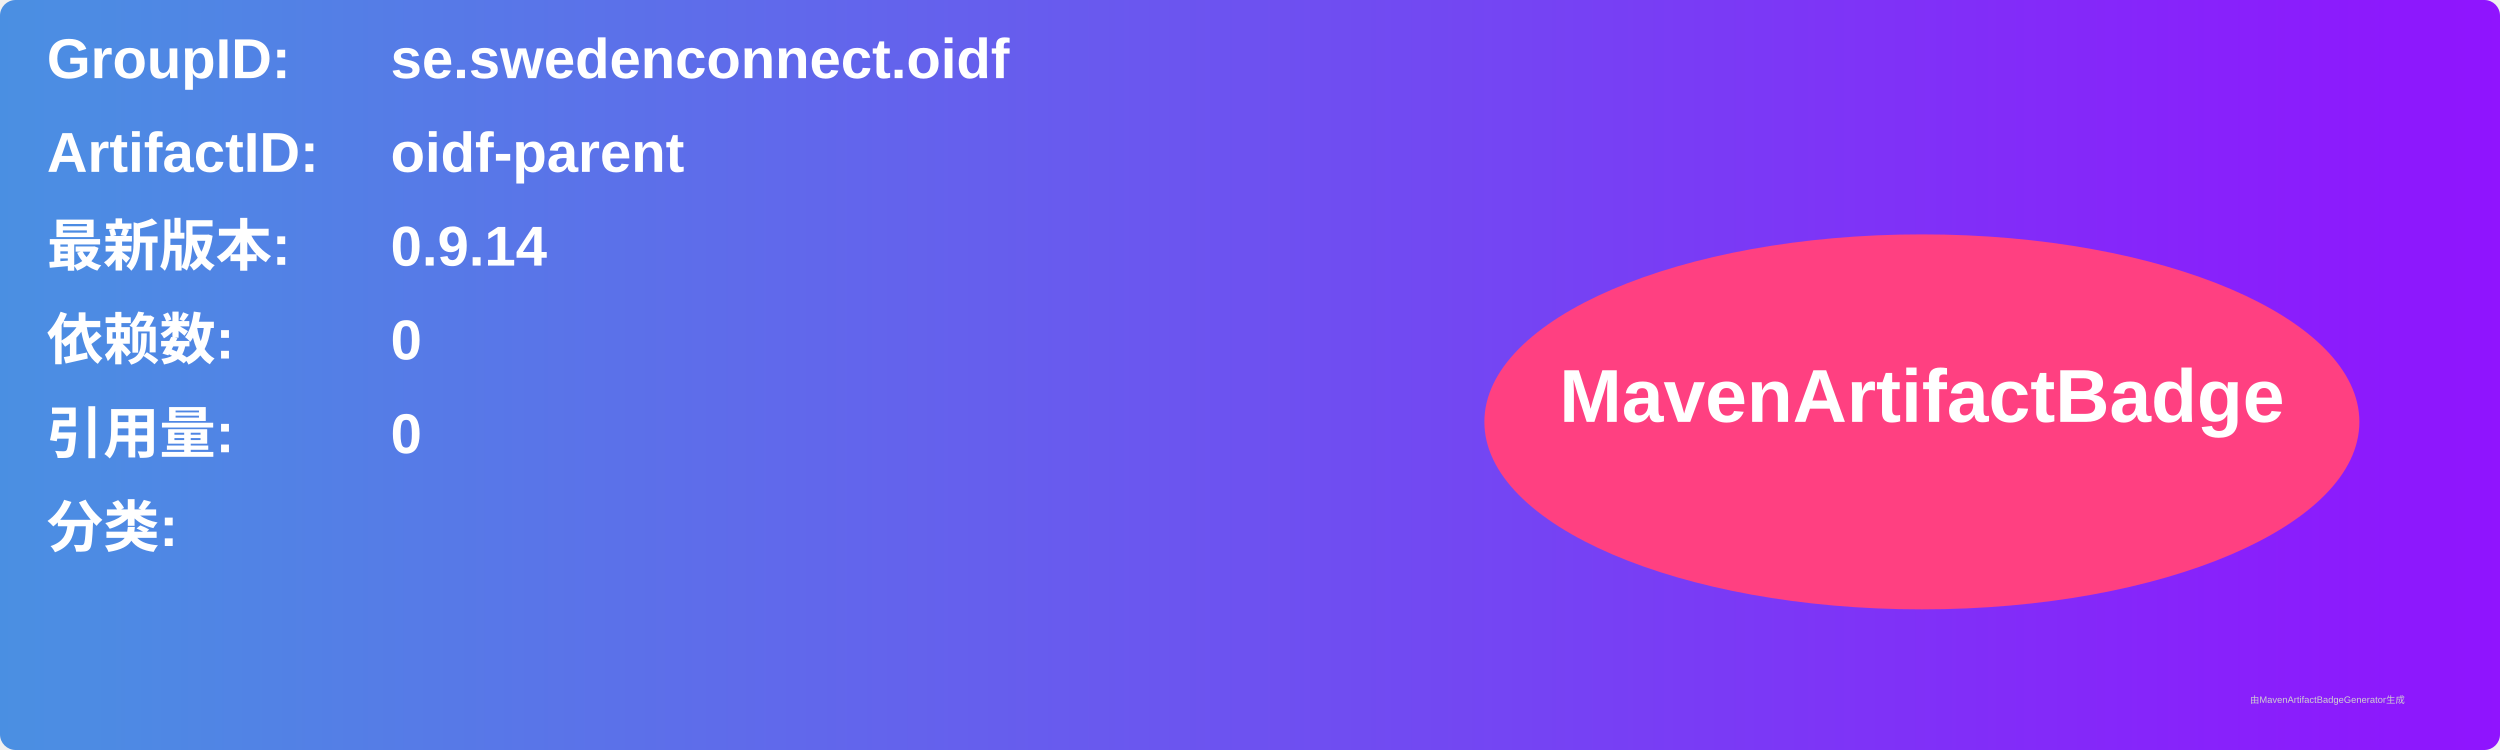
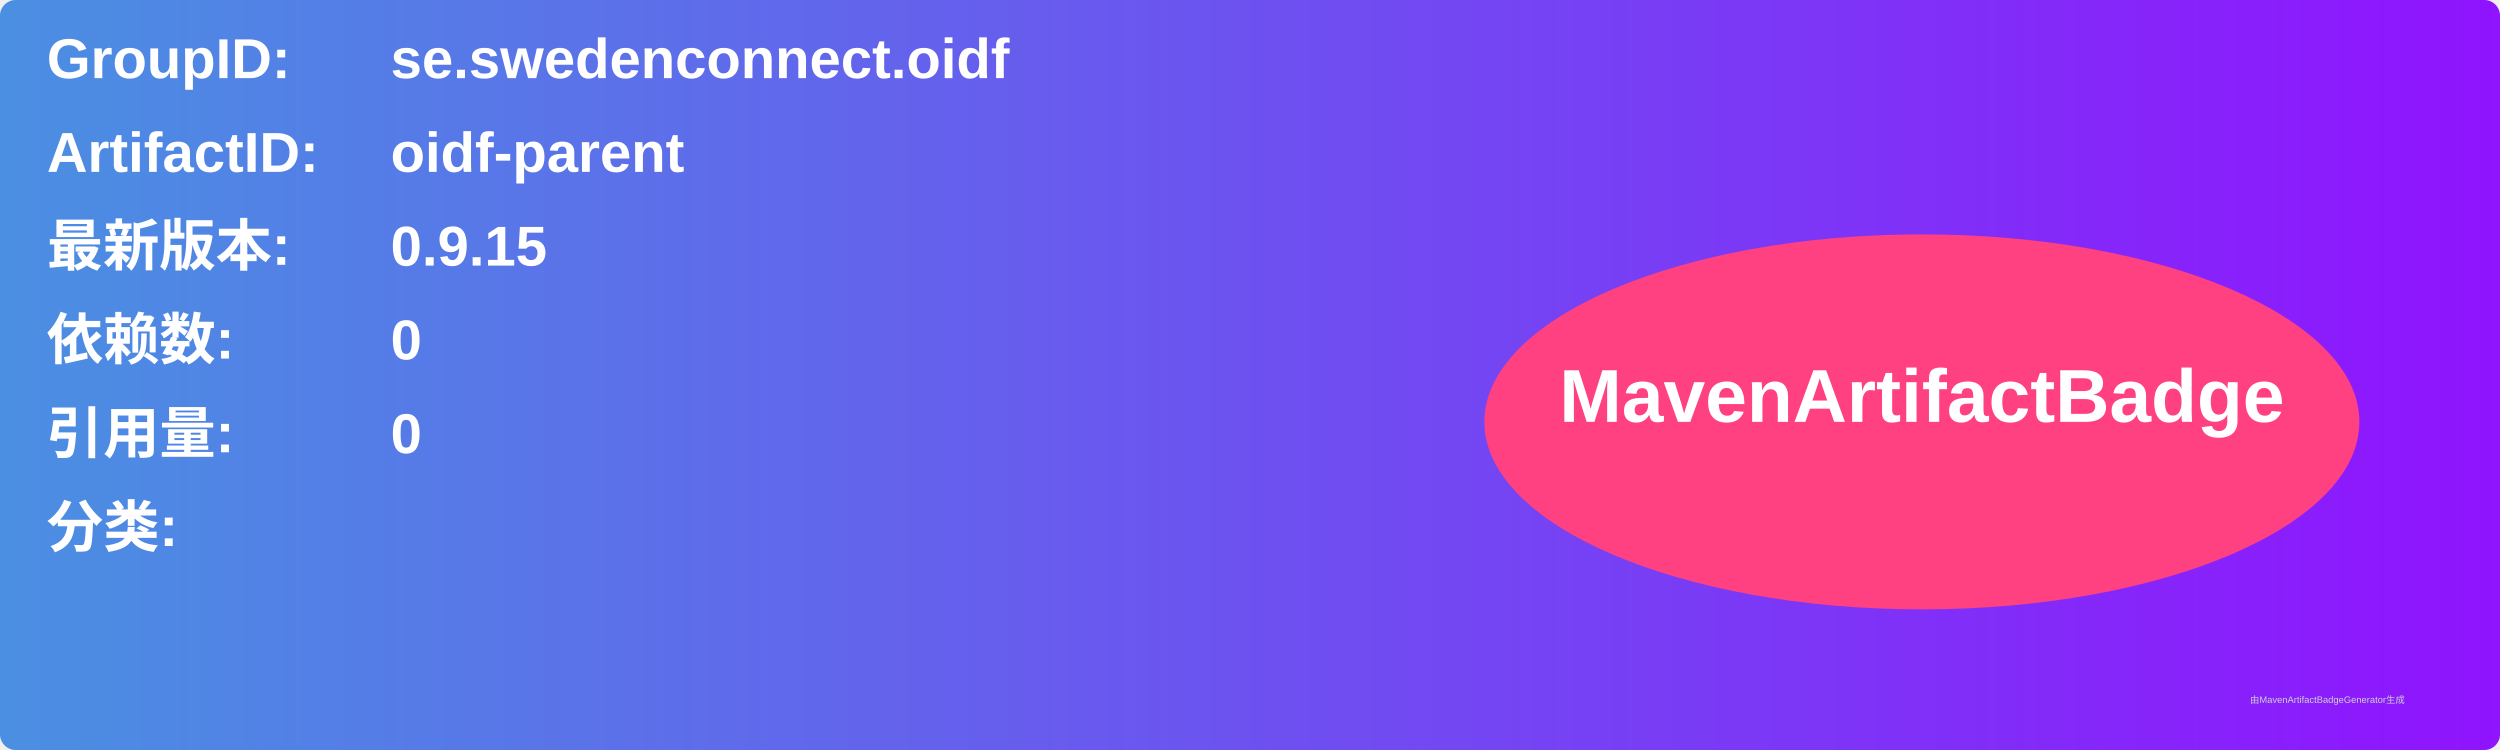
<svg xmlns="http://www.w3.org/2000/svg" width="800" height="240" viewBox="0 0 800 240">
  <linearGradient id="grad" x1="0%" y1="0%" x2="100%" y2="0%">
    <stop offset="0%" stop-color="#4a90e2" />
    <stop offset="100%" stop-color="#9013fe" />
  </linearGradient>
  <rect width="100%" height="100%" rx="5" ry="5" fill="url(#grad)" />
  <g transform="translate(15, 15)">
    <text x="0" y="10" font-family="Arial" font-size="18" fill="white" font-weight="bold" width="260">GroupID:</text>
    <text x="110" y="10" font-family="Arial" font-size="18" fill="white" font-weight="bold" width="460">se.swedenconnect.oidf</text>
    <text x="0" y="40" font-family="Arial" font-size="18" fill="white" font-weight="bold" width="260">ArtifactID:</text>
    <text x="110" y="40" font-family="Arial" font-size="18" fill="white" font-weight="bold" width="460">oidf-parent</text>
    <text x="0" y="70" font-family="Arial" font-size="18" fill="white" font-weight="bold">最新版本:</text>
    <text x="110" y="70" font-family="Arial" font-size="18" fill="white" font-weight="bold">
-       <tspan font-weight="bold">0.9.14</tspan>
+       <tspan font-weight="bold">0.9.15</tspan>
    </text>
    <text x="0" y="100" font-family="Arial" font-size="18" fill="white" font-weight="bold">依赖数: </text>
    <text x="110" y="100" font-family="Arial" font-size="18" fill="white">
      <tspan font-weight="bold">0</tspan>
    </text>
    <text x="0" y="130" font-family="Arial" font-size="18" fill="white" font-weight="bold">引用量: </text>
    <text x="110" y="130" font-family="Arial" font-size="18" fill="white">
      <tspan font-weight="bold">0</tspan>
    </text>
    <text x="0" y="160" font-family="Arial" font-size="18" fill="white" font-weight="bold">分类:</text>
    <text x="10" y="190" font-family="Arial" font-size="10" fill="white">
      <tspan font-weight="bold" />
    </text>
    <ellipse cx="600" cy="120" rx="140" ry="60" fill="#ff4081" />
    <text x="600" y="120" text-anchor="middle" font-family="Arial" font-size="24" fill="white" font-weight="bold">MavenArtifactBadge</text>
  </g>
  <text x="720" y="225" font-family="Arial" font-size="3" fill="#d0d0d0">由MavenArtifactBadgeGenerator生成</text>
</svg>
